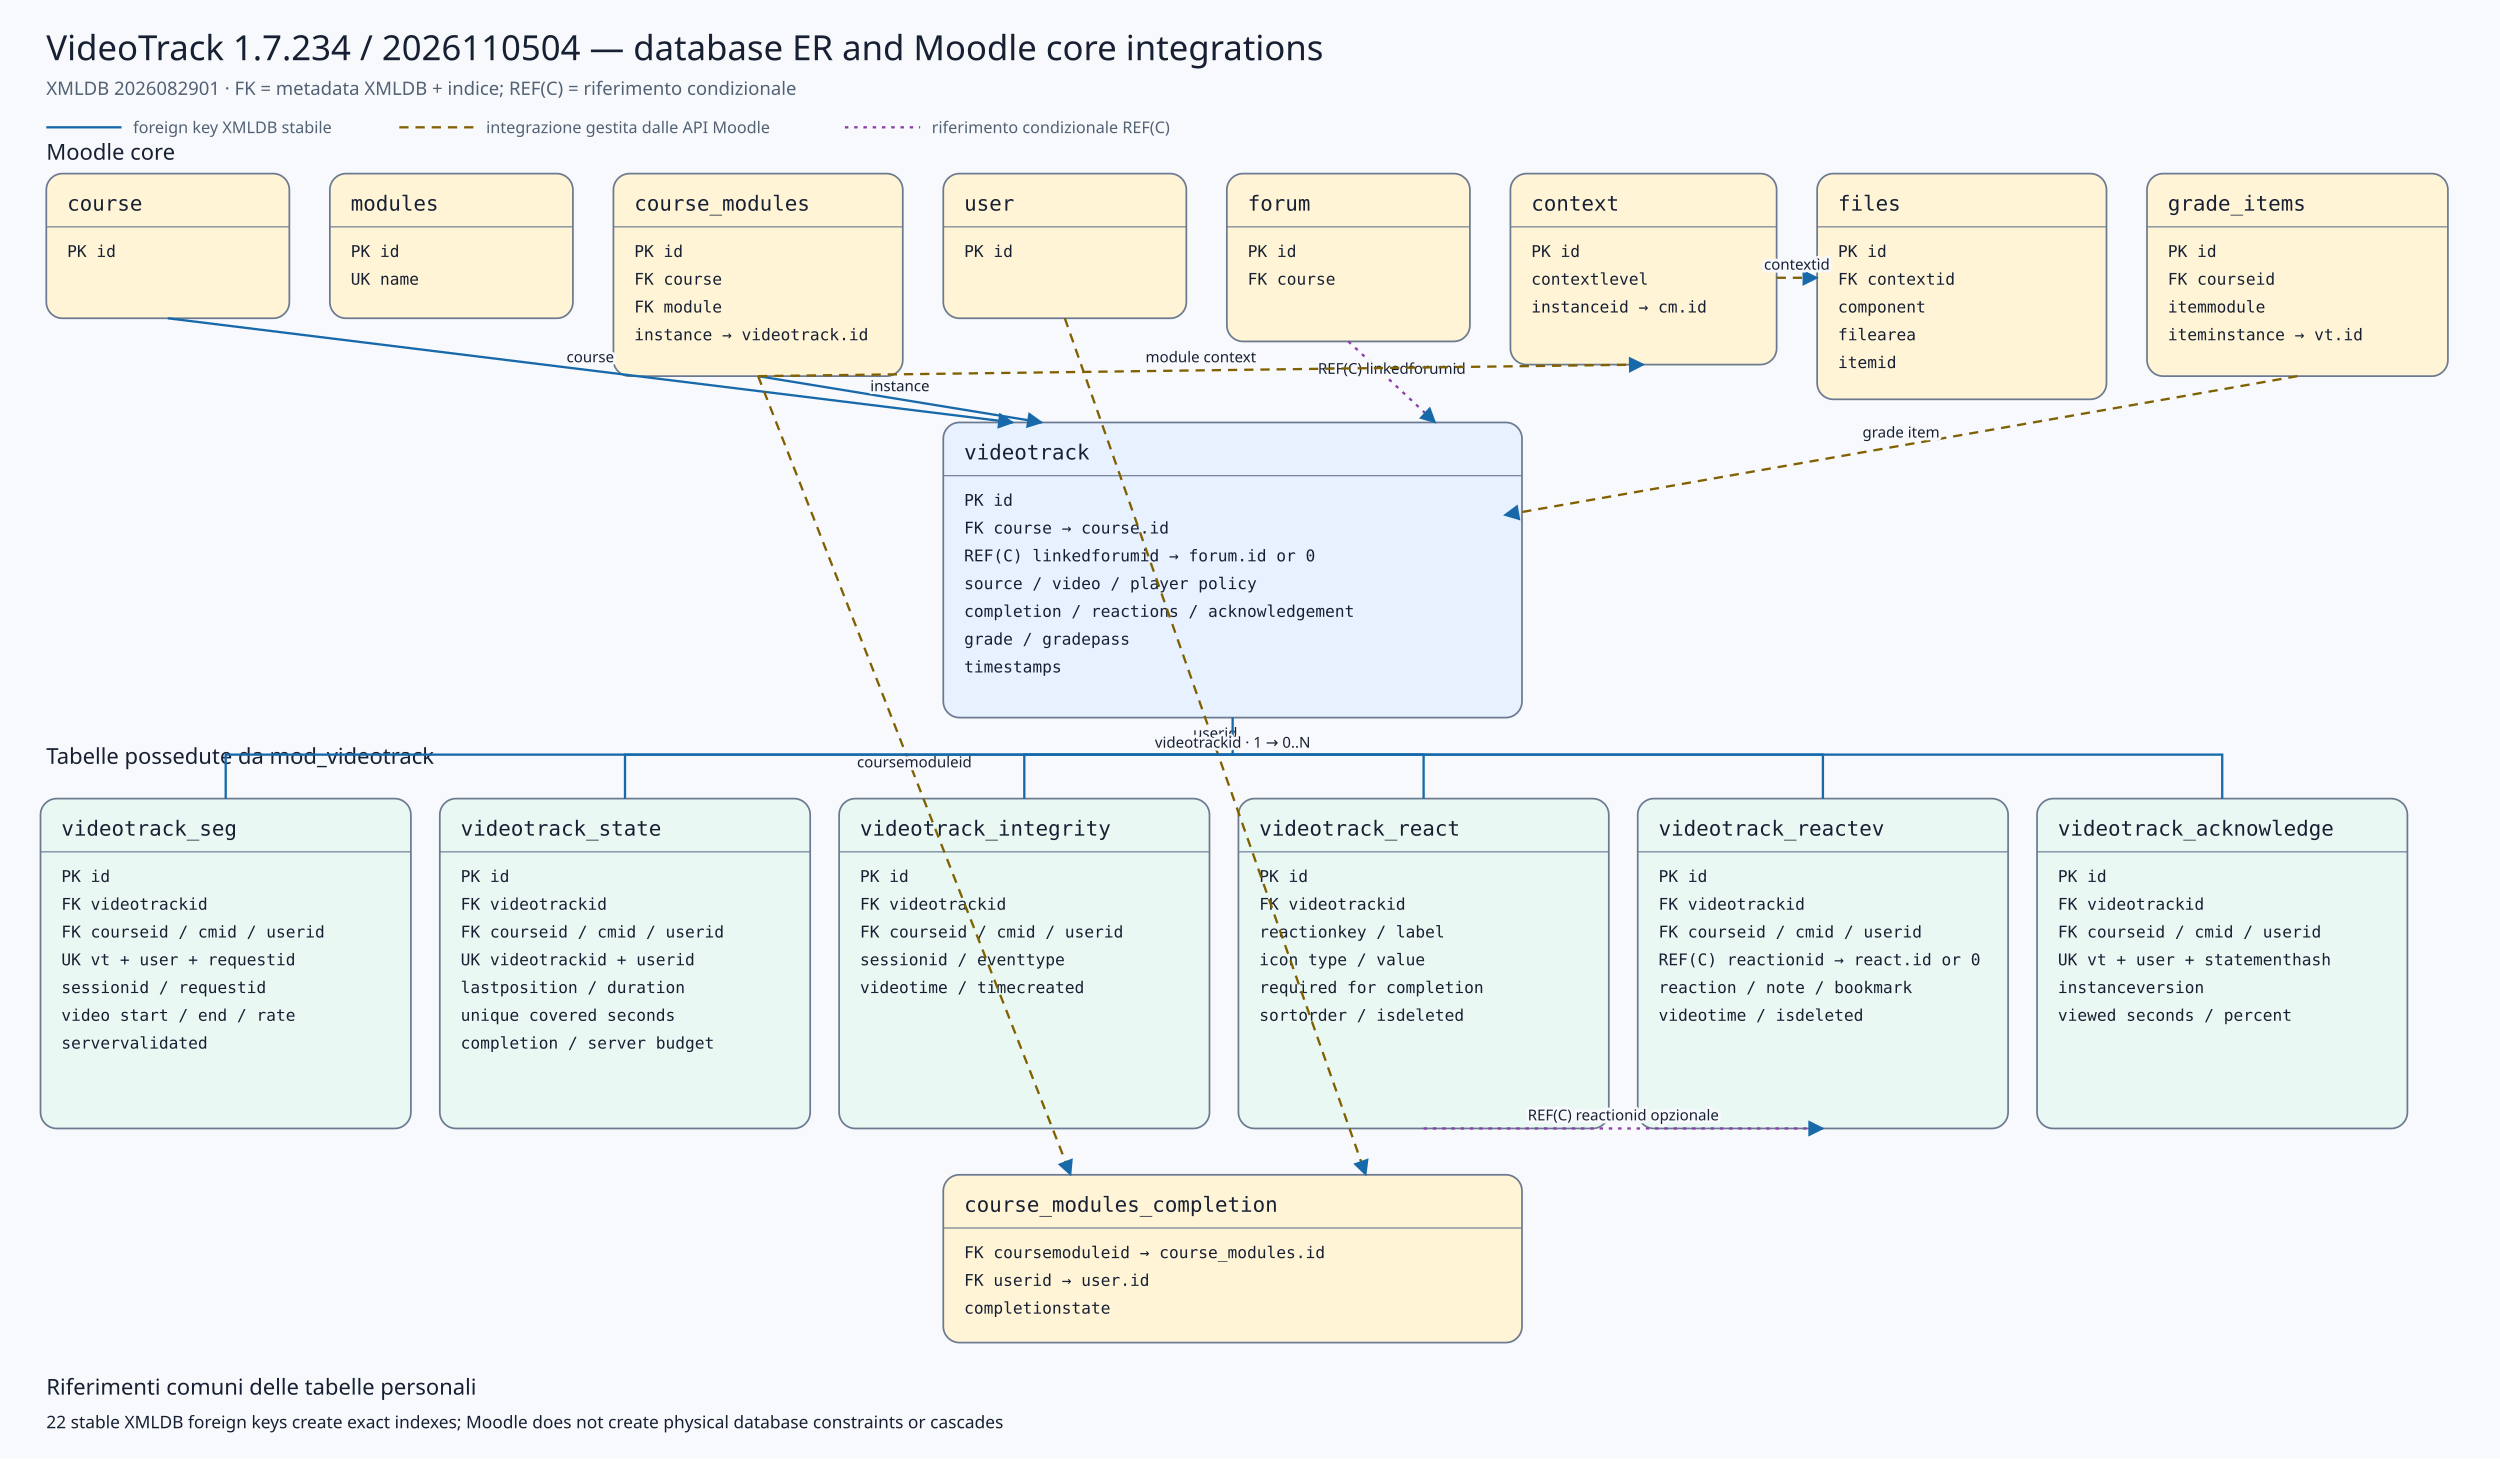
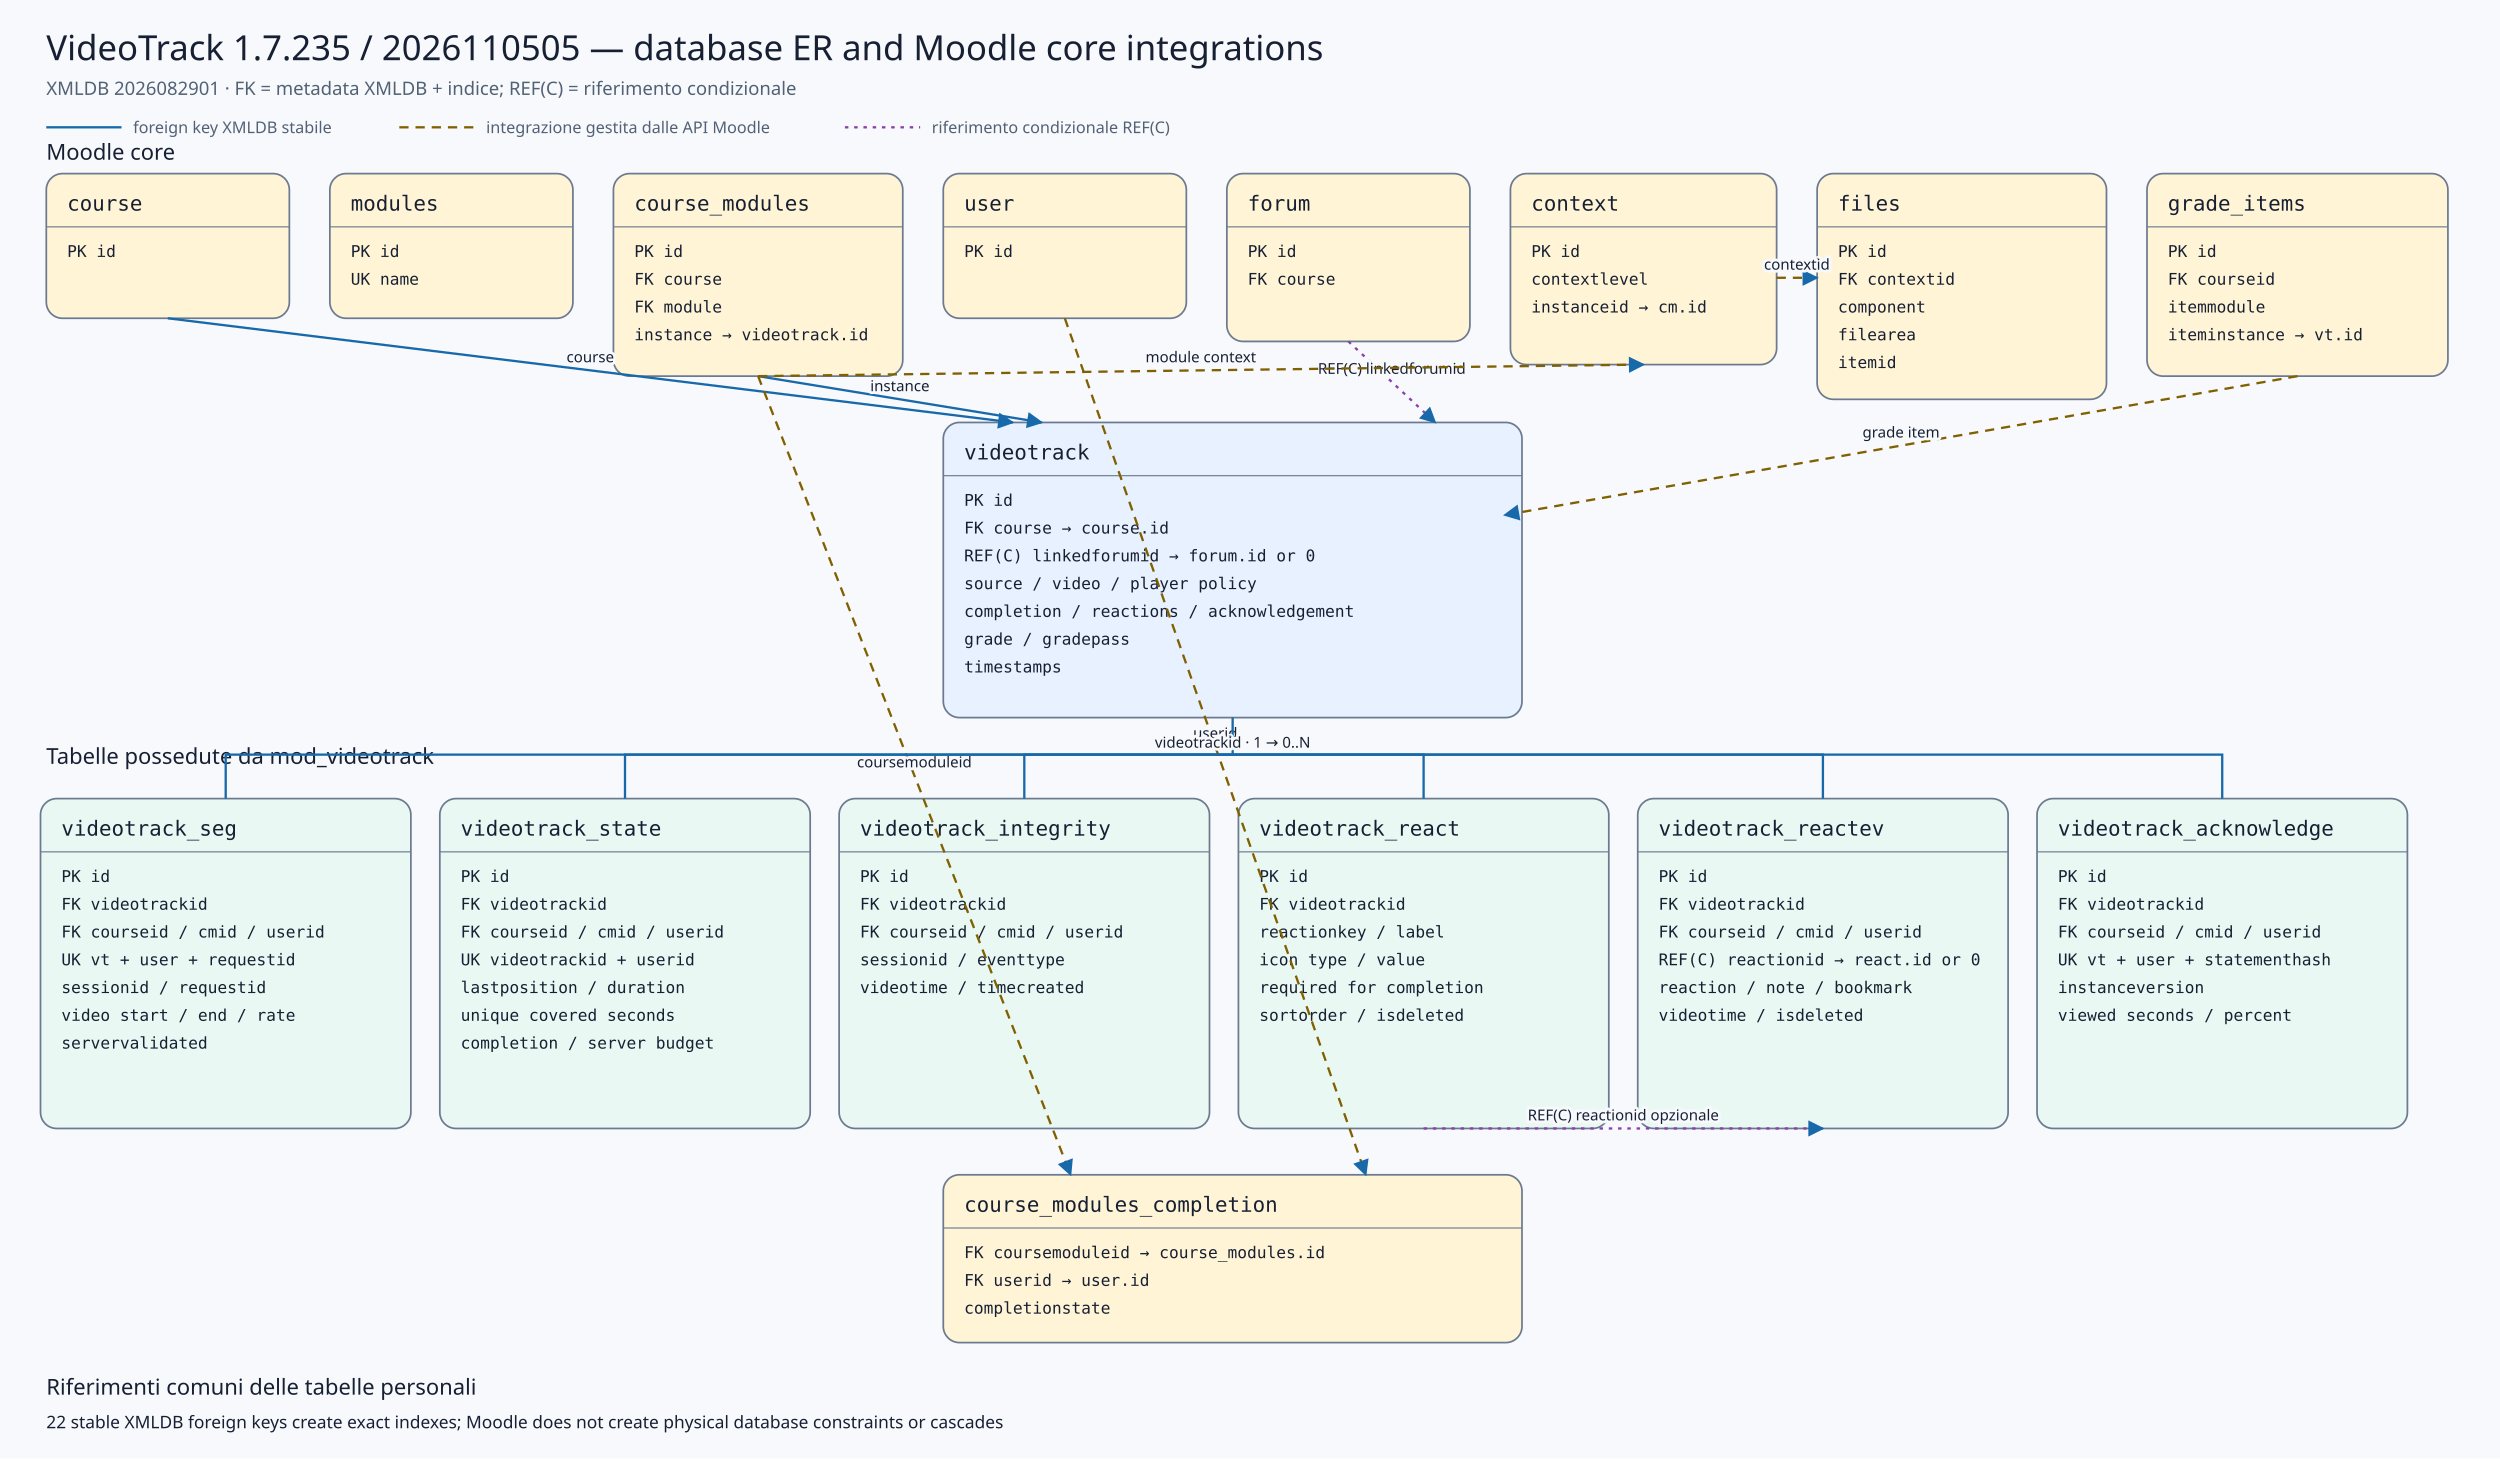
<svg xmlns="http://www.w3.org/2000/svg" viewBox="0 0 2160 1260" width="2160" height="1260" role="img" aria-labelledby="title desc">
  <defs>
    <marker id="arrow" viewBox="0 0 10 10" refX="9" refY="5" markerWidth="7" markerHeight="7" orient="auto-start-reverse">
      <path d="M 0 0 L 10 5 L 0 10 z" />
    </marker>
    <marker id="conditionalarrow" viewBox="0 0 10 10" refX="9" refY="5" markerWidth="7" markerHeight="7" orient="auto-start-reverse">
      <path d="M 0 0 L 10 5 L 0 10 z" fill="#8b3fa8" />
    </marker>
    <style>
    .background{fill:#f7f9fc} .title{font:500 30px system-ui,sans-serif;fill:#172033} .subtitle{font:400 16px system-ui,sans-serif;fill:#526174}
    .section{font:500 19px system-ui,sans-serif;fill:#172033} .entity rect{stroke:#6b7a90;stroke-width:1.5} .entity line{stroke:#6b7a90}
    .entity.core rect{fill:#fff4d6} .entity.plugin rect{fill:#e7f1ff} .entity.child rect{fill:#eaf8f3}
    .entity-title{font:500 18px ui-monospace,SFMono-Regular,Consolas,monospace;fill:#172033} .entity-row{font:400 14px ui-monospace,SFMono-Regular,Consolas,monospace;fill:#172033}
    .relation{fill:none;stroke:#1769aa;stroke-width:2} .conditional{fill:none;stroke:#8b3fa8;stroke-width:2;stroke-dasharray:3 5} .indirect{fill:none;stroke:#806000;stroke-width:2;stroke-dasharray:8 6} marker path{fill:#1769aa}
    .edge-label{font:500 13px system-ui,sans-serif;fill:#172033;text-anchor:middle;paint-order:stroke;stroke:#f7f9fc;stroke-width:5px;stroke-linejoin:round}
    .legend{font:400 14px system-ui,sans-serif;fill:#526174} .note{font:400 15px system-ui,sans-serif;fill:#172033}
  </style>
  </defs>
  <rect class="background" x="0" y="0" width="2160" height="1260" />
-   <text class="title" x="40" y="52">VideoTrack 1.7.234 / 2026110504 — database ER and Moodle core integrations</text>
+   <text class="title" x="40" y="52">VideoTrack 1.7.235 / 2026110505 — database ER and Moodle core integrations</text>
  <text class="subtitle" x="40" y="82">XMLDB 2026082901 · FK = metadata XMLDB + indice; REF(C) = riferimento condizionale</text>
  <line class="relation" x1="40" y1="110" x2="105" y2="110" />
  <text class="legend" x="115" y="115">foreign key XMLDB stabile</text>
  <line class="indirect" x1="345" y1="110" x2="410" y2="110" />
  <text class="legend" x="420" y="115">integrazione gestita dalle API Moodle</text>
  <line class="conditional" x1="730" y1="110" x2="795" y2="110" />
  <text class="legend" x="805" y="115">riferimento condizionale REF(C)</text>
  <text class="section" x="40" y="138">Moodle core</text>
  <text class="section" x="40" y="660">Tabelle possedute da mod_videotrack</text>
  <g class="entity core">
    <rect x="40" y="150" width="210" height="125" rx="14" />
    <text class="entity-title" x="58" y="182">course</text>
    <line x1="40" y1="196" x2="250" y2="196" />
    <text class="entity-row" x="58" y="222">PK id</text>
  </g>
  <g class="entity core">
    <rect x="285" y="150" width="210" height="125" rx="14" />
    <text class="entity-title" x="303" y="182">modules</text>
    <line x1="285" y1="196" x2="495" y2="196" />
    <text class="entity-row" x="303" y="222">PK id</text>
    <text class="entity-row" x="303" y="246">UK name</text>
  </g>
  <g class="entity core">
    <rect x="530" y="150" width="250" height="175" rx="14" />
    <text class="entity-title" x="548" y="182">course_modules</text>
    <line x1="530" y1="196" x2="780" y2="196" />
    <text class="entity-row" x="548" y="222">PK id</text>
    <text class="entity-row" x="548" y="246">FK course</text>
    <text class="entity-row" x="548" y="270">FK module</text>
    <text class="entity-row" x="548" y="294">instance → videotrack.id</text>
  </g>
  <g class="entity core">
    <rect x="815" y="150" width="210" height="125" rx="14" />
    <text class="entity-title" x="833" y="182">user</text>
    <line x1="815" y1="196" x2="1025" y2="196" />
    <text class="entity-row" x="833" y="222">PK id</text>
  </g>
  <g class="entity core">
    <rect x="1060" y="150" width="210" height="145" rx="14" />
    <text class="entity-title" x="1078" y="182">forum</text>
    <line x1="1060" y1="196" x2="1270" y2="196" />
    <text class="entity-row" x="1078" y="222">PK id</text>
    <text class="entity-row" x="1078" y="246">FK course</text>
  </g>
  <g class="entity core">
    <rect x="1305" y="150" width="230" height="165" rx="14" />
    <text class="entity-title" x="1323" y="182">context</text>
    <line x1="1305" y1="196" x2="1535" y2="196" />
    <text class="entity-row" x="1323" y="222">PK id</text>
    <text class="entity-row" x="1323" y="246">contextlevel</text>
    <text class="entity-row" x="1323" y="270">instanceid → cm.id</text>
  </g>
  <g class="entity core">
    <rect x="1570" y="150" width="250" height="195" rx="14" />
    <text class="entity-title" x="1588" y="182">files</text>
    <line x1="1570" y1="196" x2="1820" y2="196" />
    <text class="entity-row" x="1588" y="222">PK id</text>
    <text class="entity-row" x="1588" y="246">FK contextid</text>
    <text class="entity-row" x="1588" y="270">component</text>
    <text class="entity-row" x="1588" y="294">filearea</text>
    <text class="entity-row" x="1588" y="318">itemid</text>
  </g>
  <g class="entity core">
    <rect x="1855" y="150" width="260" height="175" rx="14" />
    <text class="entity-title" x="1873" y="182">grade_items</text>
    <line x1="1855" y1="196" x2="2115" y2="196" />
    <text class="entity-row" x="1873" y="222">PK id</text>
    <text class="entity-row" x="1873" y="246">FK courseid</text>
    <text class="entity-row" x="1873" y="270">itemmodule</text>
    <text class="entity-row" x="1873" y="294">iteminstance → vt.id</text>
  </g>
  <g class="entity plugin">
    <rect x="815" y="365" width="500" height="255" rx="14" />
    <text class="entity-title" x="833" y="397">videotrack</text>
    <line x1="815" y1="411" x2="1315" y2="411" />
    <text class="entity-row" x="833" y="437">PK id</text>
    <text class="entity-row" x="833" y="461">FK course → course.id</text>
    <text class="entity-row" x="833" y="485">REF(C) linkedforumid → forum.id or 0</text>
    <text class="entity-row" x="833" y="509">source / video / player policy</text>
    <text class="entity-row" x="833" y="533">completion / reactions / acknowledgement</text>
    <text class="entity-row" x="833" y="557">grade / gradepass</text>
    <text class="entity-row" x="833" y="581">timestamps</text>
  </g>
  <g class="entity core">
    <rect x="815" y="1015" width="500" height="145" rx="14" />
    <text class="entity-title" x="833" y="1047">course_modules_completion</text>
    <line x1="815" y1="1061" x2="1315" y2="1061" />
    <text class="entity-row" x="833" y="1087">FK coursemoduleid → course_modules.id</text>
    <text class="entity-row" x="833" y="1111">FK userid → user.id</text>
    <text class="entity-row" x="833" y="1135">completionstate</text>
  </g>
  <g class="entity child">
    <rect x="35" y="690" width="320" height="285" rx="14" />
    <text class="entity-title" x="53" y="722">videotrack_seg</text>
    <line x1="35" y1="736" x2="355" y2="736" />
    <text class="entity-row" x="53" y="762">PK id</text>
    <text class="entity-row" x="53" y="786">FK videotrackid</text>
    <text class="entity-row" x="53" y="810">FK courseid / cmid / userid</text>
    <text class="entity-row" x="53" y="834">UK vt + user + requestid</text>
    <text class="entity-row" x="53" y="858">sessionid / requestid</text>
    <text class="entity-row" x="53" y="882">video start / end / rate</text>
    <text class="entity-row" x="53" y="906">servervalidated</text>
  </g>
  <g class="entity child">
    <rect x="380" y="690" width="320" height="285" rx="14" />
    <text class="entity-title" x="398" y="722">videotrack_state</text>
    <line x1="380" y1="736" x2="700" y2="736" />
    <text class="entity-row" x="398" y="762">PK id</text>
    <text class="entity-row" x="398" y="786">FK videotrackid</text>
    <text class="entity-row" x="398" y="810">FK courseid / cmid / userid</text>
    <text class="entity-row" x="398" y="834">UK videotrackid + userid</text>
    <text class="entity-row" x="398" y="858">lastposition / duration</text>
    <text class="entity-row" x="398" y="882">unique covered seconds</text>
    <text class="entity-row" x="398" y="906">completion / server budget</text>
  </g>
  <g class="entity child">
    <rect x="725" y="690" width="320" height="285" rx="14" />
    <text class="entity-title" x="743" y="722">videotrack_integrity</text>
    <line x1="725" y1="736" x2="1045" y2="736" />
    <text class="entity-row" x="743" y="762">PK id</text>
    <text class="entity-row" x="743" y="786">FK videotrackid</text>
    <text class="entity-row" x="743" y="810">FK courseid / cmid / userid</text>
    <text class="entity-row" x="743" y="834">sessionid / eventtype</text>
    <text class="entity-row" x="743" y="858">videotime / timecreated</text>
  </g>
  <g class="entity child">
    <rect x="1070" y="690" width="320" height="285" rx="14" />
    <text class="entity-title" x="1088" y="722">videotrack_react</text>
    <line x1="1070" y1="736" x2="1390" y2="736" />
    <text class="entity-row" x="1088" y="762">PK id</text>
    <text class="entity-row" x="1088" y="786">FK videotrackid</text>
    <text class="entity-row" x="1088" y="810">reactionkey / label</text>
    <text class="entity-row" x="1088" y="834">icon type / value</text>
    <text class="entity-row" x="1088" y="858">required for completion</text>
    <text class="entity-row" x="1088" y="882">sortorder / isdeleted</text>
  </g>
  <g class="entity child">
    <rect x="1415" y="690" width="320" height="285" rx="14" />
    <text class="entity-title" x="1433" y="722">videotrack_reactev</text>
    <line x1="1415" y1="736" x2="1735" y2="736" />
    <text class="entity-row" x="1433" y="762">PK id</text>
    <text class="entity-row" x="1433" y="786">FK videotrackid</text>
    <text class="entity-row" x="1433" y="810">FK courseid / cmid / userid</text>
    <text class="entity-row" x="1433" y="834">REF(C) reactionid → react.id or 0</text>
    <text class="entity-row" x="1433" y="858">reaction / note / bookmark</text>
    <text class="entity-row" x="1433" y="882">videotime / isdeleted</text>
  </g>
  <g class="entity child">
    <rect x="1760" y="690" width="320" height="285" rx="14" />
    <text class="entity-title" x="1778" y="722">videotrack_acknowledge</text>
    <line x1="1760" y1="736" x2="2080" y2="736" />
    <text class="entity-row" x="1778" y="762">PK id</text>
    <text class="entity-row" x="1778" y="786">FK videotrackid</text>
    <text class="entity-row" x="1778" y="810">FK courseid / cmid / userid</text>
    <text class="entity-row" x="1778" y="834">UK vt + user + statementhash</text>
    <text class="entity-row" x="1778" y="858">instanceversion</text>
    <text class="entity-row" x="1778" y="882">viewed seconds / percent</text>
  </g>
  <path class="relation" d="M145,275 L875,365" marker-end="url(#arrow)" />
  <text class="edge-label" x="510.0" y="313.0">course</text>
  <path class="relation" d="M655,325 L900,365" marker-end="url(#arrow)" />
  <text class="edge-label" x="777.5" y="338.0">instance</text>
  <path class="conditional" d="M1165,295 L1240,365" marker-end="url(#conditionalarrow)" />
  <text class="edge-label" x="1202.5" y="323.0">REF(C) linkedforumid</text>
  <path class="indirect" d="M1985,325 L1300,445" marker-end="url(#arrow)" />
  <text class="edge-label" x="1642.5" y="378.0">grade item</text>
  <path class="indirect" d="M655,325 L925,1015" marker-end="url(#arrow)" />
  <text class="edge-label" x="790.0" y="663.0">coursemoduleid</text>
  <path class="indirect" d="M920,275 L1180,1015" marker-end="url(#arrow)" />
  <text class="edge-label" x="1050.0" y="638.0">userid</text>
  <path class="indirect" d="M655,325 L1420,315" marker-end="url(#arrow)" />
  <text class="edge-label" x="1037.5" y="313.0">module context</text>
  <path class="indirect" d="M1535,240 L1570,240" marker-end="url(#arrow)" />
  <text class="edge-label" x="1552.5" y="233.0">contextid</text>
  <path class="relation" d="M1065,620 L1065,652 L195,652 L195,690" />
  <path class="relation" d="M1065,652 L540,652 L540,690" />
  <path class="relation" d="M1065,652 L885,652 L885,690" />
  <path class="relation" d="M1065,652 L1230,652 L1230,690" />
  <path class="relation" d="M1065,652 L1575,652 L1575,690" />
  <path class="relation" d="M1065,652 L1920,652 L1920,690" />
  <text class="edge-label" x="1065" y="646">videotrackid · 1 → 0..N</text>
  <path class="conditional" d="M1230,975 L1575,975" marker-end="url(#conditionalarrow)" />
  <text class="edge-label" x="1402.5" y="968.0">REF(C) reactionid opzionale</text>
  <text class="section" x="40" y="1205">Riferimenti comuni delle tabelle personali</text>
  <text class="note" x="40" y="1234">22 stable XMLDB foreign keys create exact indexes; Moodle does not create physical database constraints or cascades</text>
</svg>
